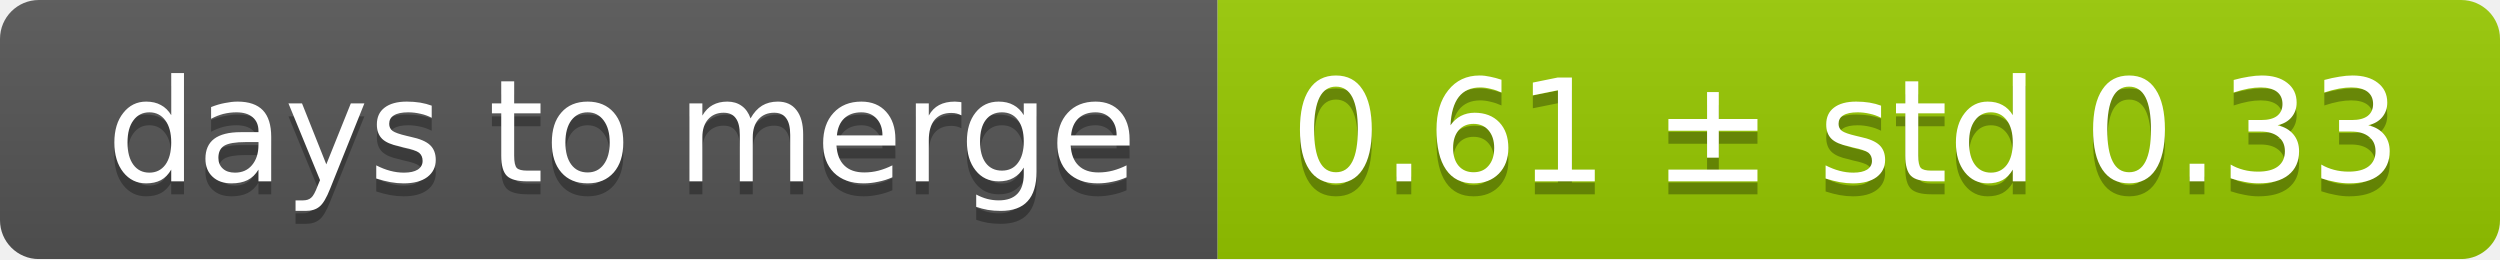
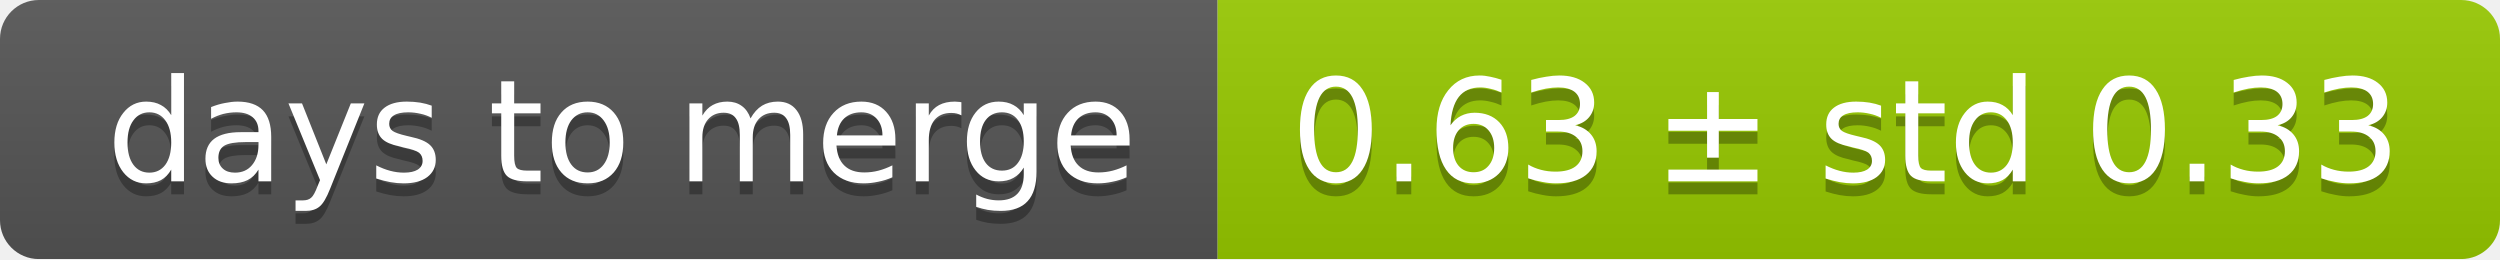
<svg xmlns="http://www.w3.org/2000/svg" width="193" height="20">
  <linearGradient id="smooth" x2="0" y2="100%">
    <stop offset="0" stop-color="#bbb" stop-opacity=".1" />
    <stop offset="1" stop-opacity=".1" />
  </linearGradient>
  <mask id="round">
    <rect width="193" height="20" rx="3" fill="#fff" />
  </mask>
  <g mask="url(#round)">
    <rect width="94" height="20" fill="#555" />
    <rect x="94" width="99" height="20" fill="#97ca00" />
    <rect width="193" height="20" fill="url(#smooth)" />
  </g>
  <g fill="#fff" text-anchor="middle" font-family="DejaVu Sans,Verdana,Geneva,sans-serif" font-size="11">
    <text x="48" y="15" fill="#010101" fill-opacity=".3">days to merge</text>
    <text x="48" y="14">days to merge</text>
-     <text x="142.5" y="15" fill="#010101" fill-opacity=".3">0.61 ± std 0.33</text>
-     <text x="142.5" y="14">0.61 ± std 0.33</text>
+     <text x="142.5" y="15" fill="#010101" fill-opacity=".3">0.63 ± std 0.33</text>
+     <text x="142.5" y="14">0.63 ± std 0.33</text>
  </g>
</svg>
